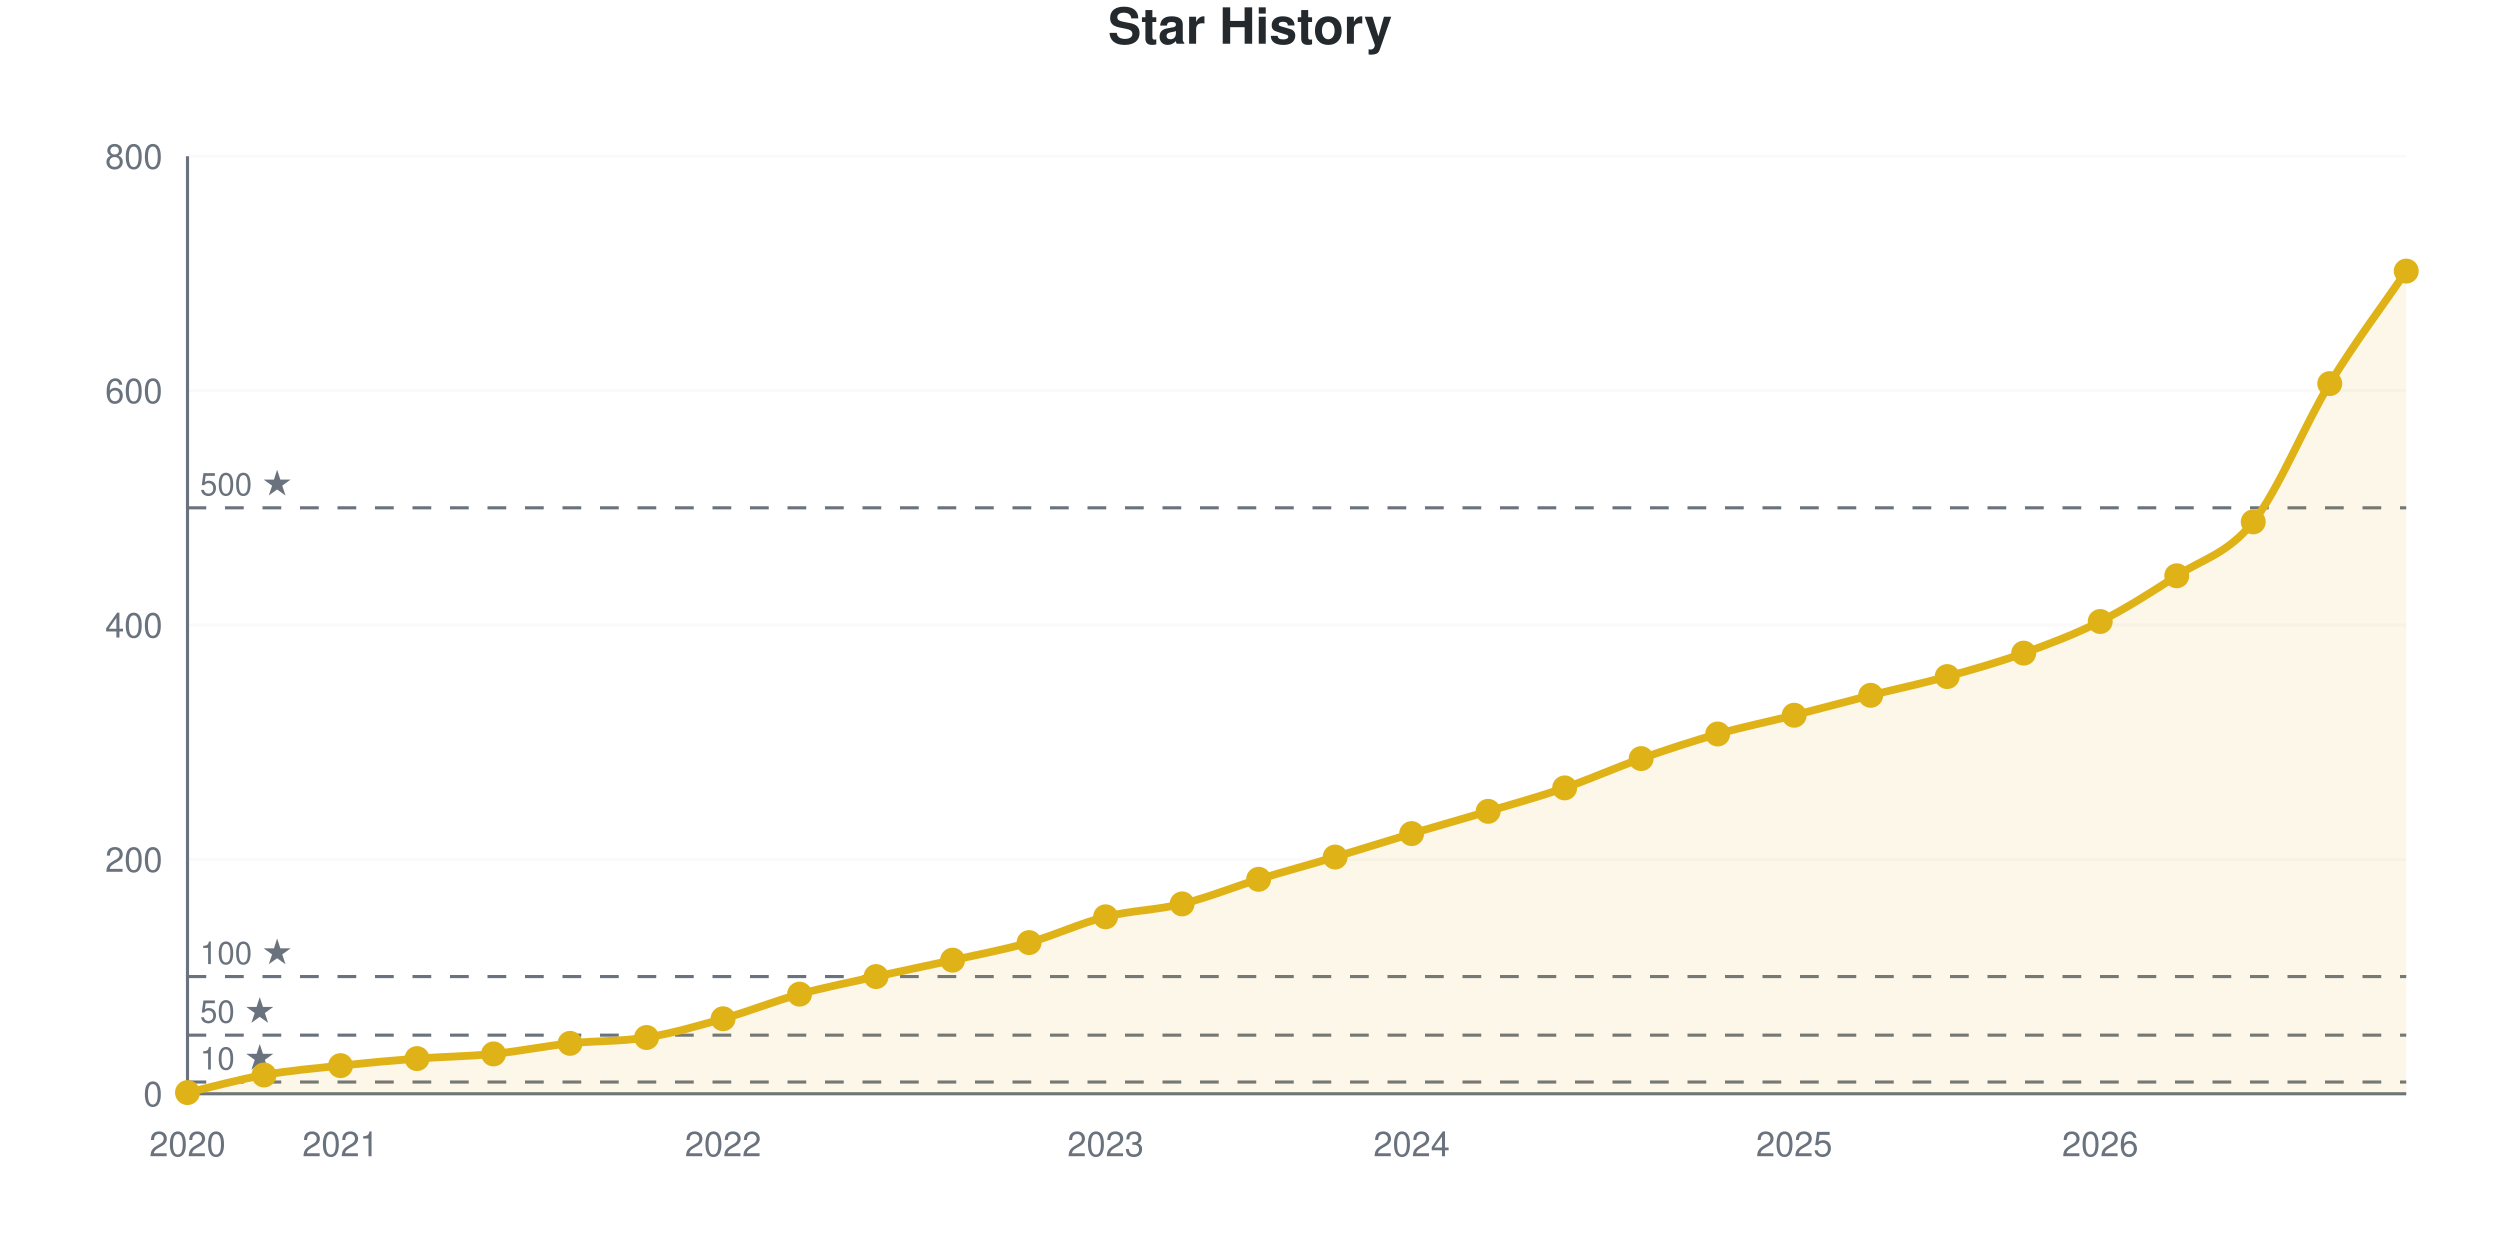
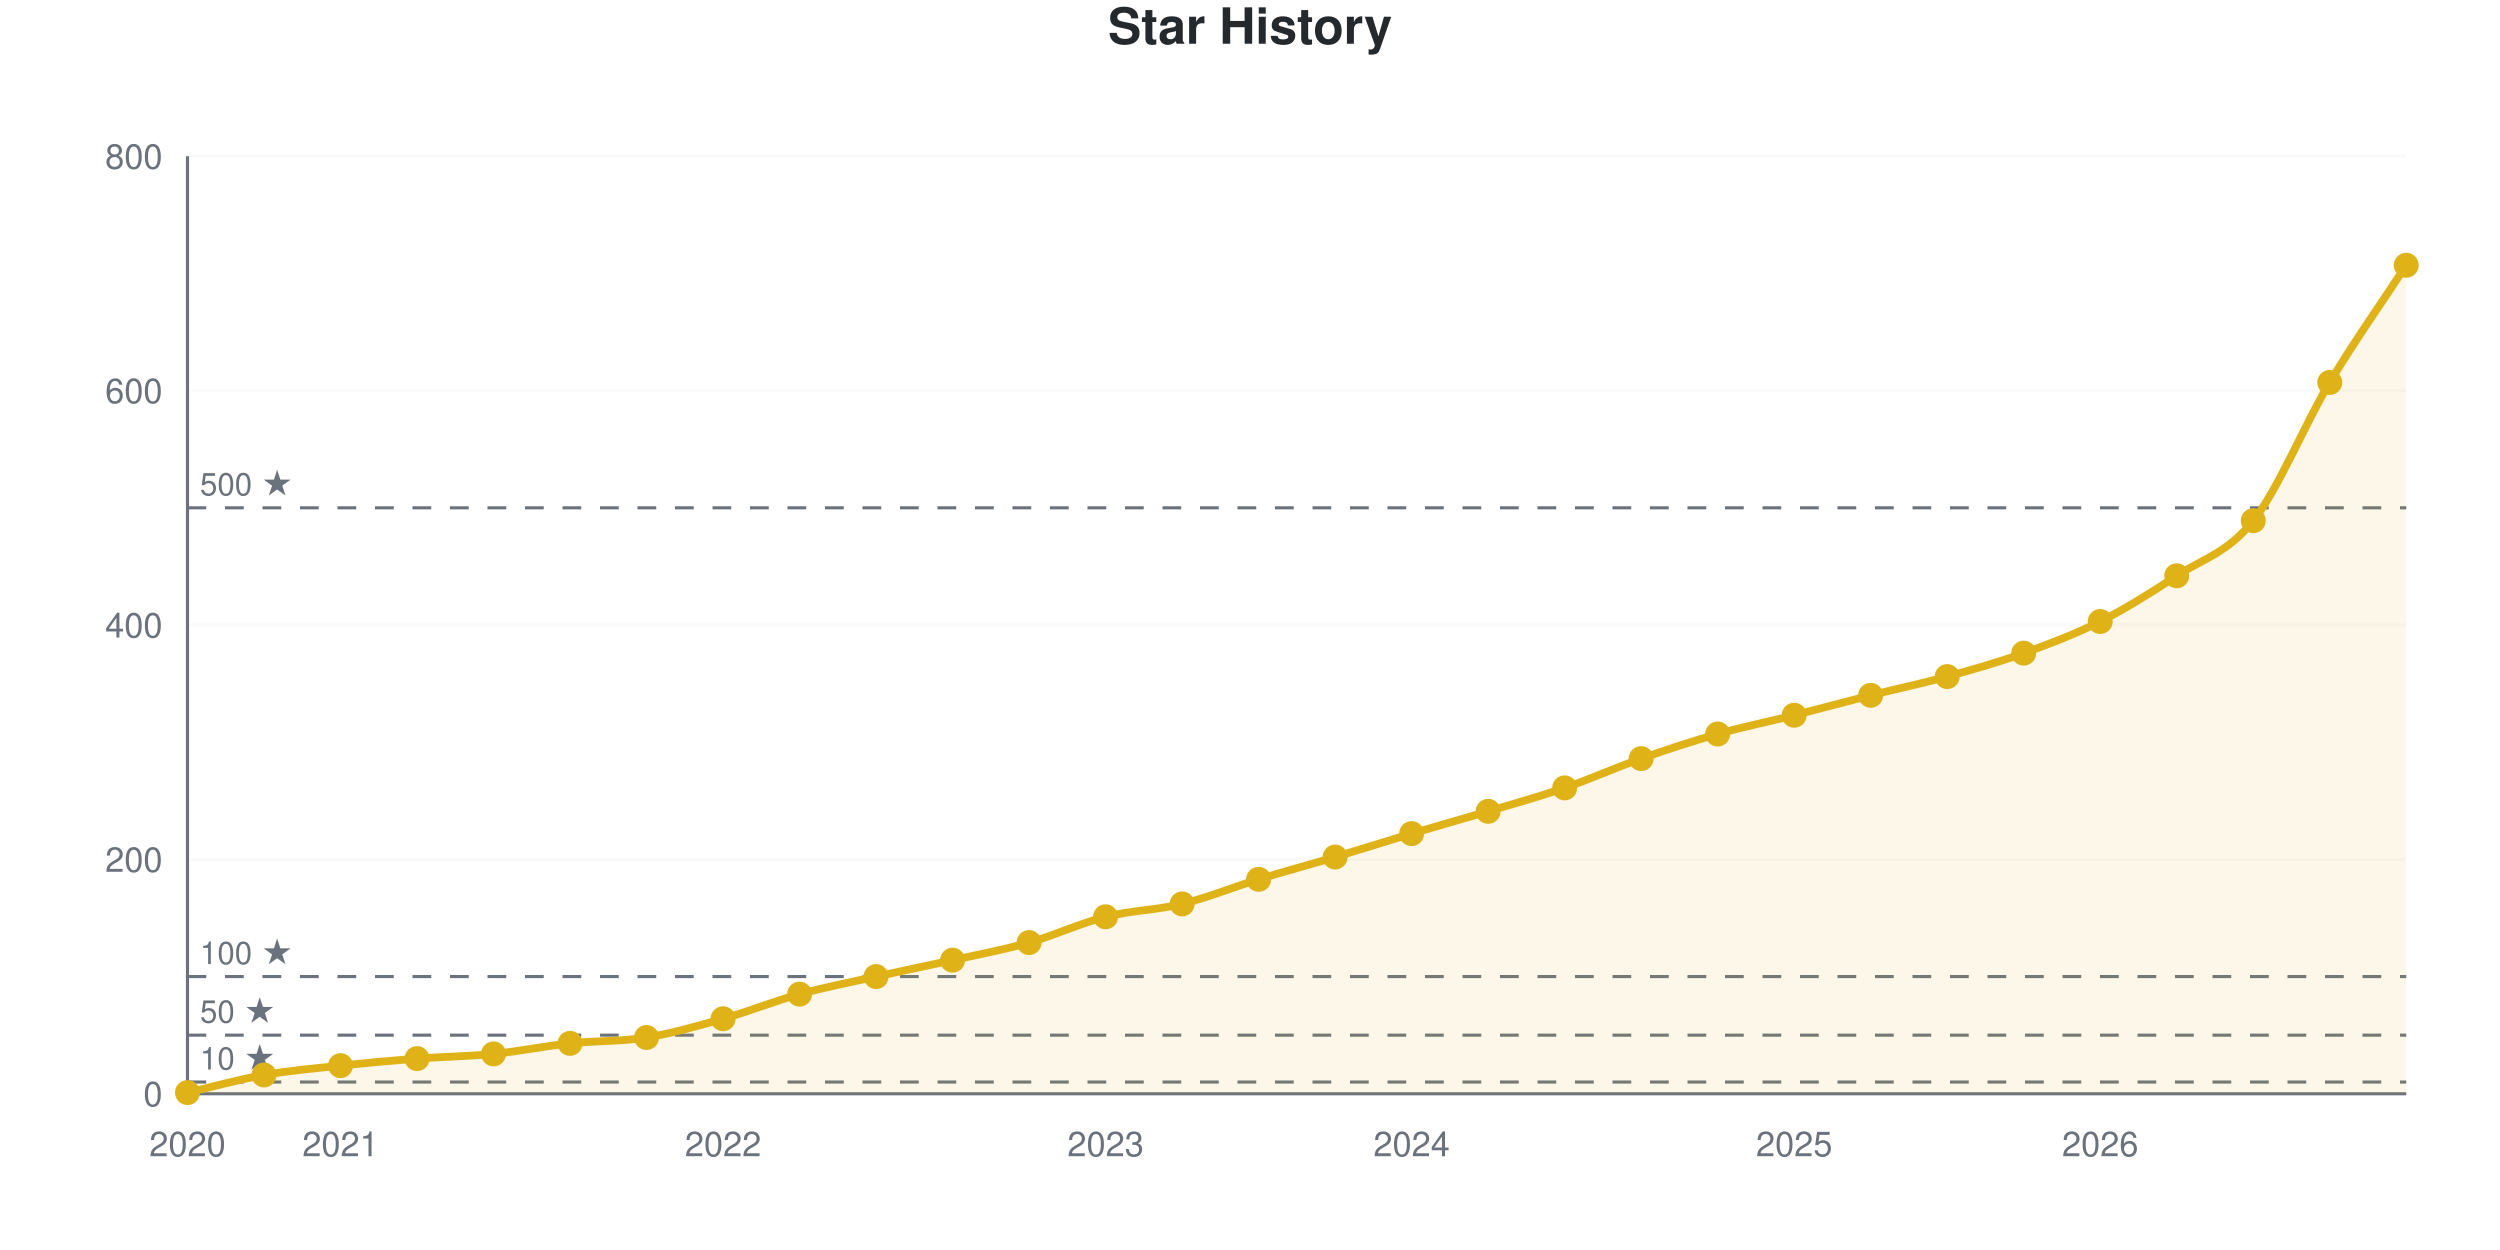
<svg xmlns="http://www.w3.org/2000/svg" viewBox="0 0 800 400" width="800" height="400" role="img">
  <style>
    @media (prefers-reduced-motion: no-preference) {
      @keyframes drawLine {
        to { stroke-dashoffset: 0; }
      }
      @keyframes fadeInPoint {
        0% { opacity: 0; }
        100% { opacity: 1; }
      }
      .data-line-0 {
-         stroke-dasharray: 1179;
-         stroke-dashoffset: 1179;
+         stroke-dasharray: 1181;
+         stroke-dashoffset: 1181;
        animation: drawLine 2s ease-out forwards;
      }
      .data-point {
        opacity: 0;
        animation: fadeInPoint 0.5s ease-out forwards;
      }
    }
    .chart-bg { fill: #fff; }
    .chart-text { fill: #24292e; }
    .chart-muted { fill: #6a737d; }
    .chart-grid { stroke: #eee; }
    .chart-axis { stroke: #6a737d; }
    @media (prefers-color-scheme: dark) {
      .chart-bg { fill: #0d1117; }
      .chart-text { fill: #e6edf3; }
      .chart-muted { fill: #8b949e; }
      .chart-grid { stroke: #21262d; }
      .chart-axis { stroke: #8b949e; }
    }
  </style>
  <rect width="800" height="400" class="chart-bg" />
  <text x="400" y="14" text-anchor="middle" class="chart-text" font-size="16" font-weight="bold" font-family="-apple-system, BlinkMacSystemFont, 'Segoe UI', Helvetica, Arial, sans-serif">Star History</text>
  <g class="grid">
    <line x1="60" y1="350" x2="770" y2="350" class="chart-grid" stroke-opacity="0.3" />
    <text x="52" y="354" text-anchor="end" class="chart-muted" font-size="11" font-family="-apple-system, BlinkMacSystemFont, 'Segoe UI', Helvetica, Arial, sans-serif">0</text>
    <line x1="60" y1="275" x2="770" y2="275" class="chart-grid" stroke-opacity="0.3" />
    <text x="52" y="279" text-anchor="end" class="chart-muted" font-size="11" font-family="-apple-system, BlinkMacSystemFont, 'Segoe UI', Helvetica, Arial, sans-serif">200</text>
    <line x1="60" y1="200" x2="770" y2="200" class="chart-grid" stroke-opacity="0.3" />
    <text x="52" y="204" text-anchor="end" class="chart-muted" font-size="11" font-family="-apple-system, BlinkMacSystemFont, 'Segoe UI', Helvetica, Arial, sans-serif">400</text>
    <line x1="60" y1="125" x2="770" y2="125" class="chart-grid" stroke-opacity="0.3" />
    <text x="52" y="129" text-anchor="end" class="chart-muted" font-size="11" font-family="-apple-system, BlinkMacSystemFont, 'Segoe UI', Helvetica, Arial, sans-serif">600</text>
    <line x1="60" y1="50" x2="770" y2="50" class="chart-grid" stroke-opacity="0.3" />
    <text x="52" y="54" text-anchor="end" class="chart-muted" font-size="11" font-family="-apple-system, BlinkMacSystemFont, 'Segoe UI', Helvetica, Arial, sans-serif">800</text>
  </g>
  <g class="milestones">
    <line x1="60" y1="346.25" x2="770" y2="346.25" class="chart-axis" stroke-width="1" stroke-dasharray="6,6" />
    <text x="64" y="342.25" class="chart-muted" font-size="10" font-family="-apple-system, BlinkMacSystemFont, 'Segoe UI', Helvetica, Arial, sans-serif">10 ★</text>
    <line x1="60" y1="331.25" x2="770" y2="331.25" class="chart-axis" stroke-width="1" stroke-dasharray="6,6" />
    <text x="64" y="327.25" class="chart-muted" font-size="10" font-family="-apple-system, BlinkMacSystemFont, 'Segoe UI', Helvetica, Arial, sans-serif">50 ★</text>
    <line x1="60" y1="312.5" x2="770" y2="312.5" class="chart-axis" stroke-width="1" stroke-dasharray="6,6" />
    <text x="64" y="308.5" class="chart-muted" font-size="10" font-family="-apple-system, BlinkMacSystemFont, 'Segoe UI', Helvetica, Arial, sans-serif">100 ★</text>
    <line x1="60" y1="162.5" x2="770" y2="162.5" class="chart-axis" stroke-width="1" stroke-dasharray="6,6" />
    <text x="64" y="158.5" class="chart-muted" font-size="10" font-family="-apple-system, BlinkMacSystemFont, 'Segoe UI', Helvetica, Arial, sans-serif">500 ★</text>
  </g>
  <g class="x-axis">
    <text x="60" y="370" text-anchor="middle" class="chart-muted" font-size="11" font-family="-apple-system, BlinkMacSystemFont, 'Segoe UI', Helvetica, Arial, sans-serif">2020</text>
    <text x="108.966" y="370" text-anchor="middle" class="chart-muted" font-size="11" font-family="-apple-system, BlinkMacSystemFont, 'Segoe UI', Helvetica, Arial, sans-serif">2021</text>
    <text x="231.379" y="370" text-anchor="middle" class="chart-muted" font-size="11" font-family="-apple-system, BlinkMacSystemFont, 'Segoe UI', Helvetica, Arial, sans-serif">2022</text>
    <text x="353.793" y="370" text-anchor="middle" class="chart-muted" font-size="11" font-family="-apple-system, BlinkMacSystemFont, 'Segoe UI', Helvetica, Arial, sans-serif">2023</text>
    <text x="451.724" y="370" text-anchor="middle" class="chart-muted" font-size="11" font-family="-apple-system, BlinkMacSystemFont, 'Segoe UI', Helvetica, Arial, sans-serif">2024</text>
    <text x="574.138" y="370" text-anchor="middle" class="chart-muted" font-size="11" font-family="-apple-system, BlinkMacSystemFont, 'Segoe UI', Helvetica, Arial, sans-serif">2025</text>
    <text x="672.069" y="370" text-anchor="middle" class="chart-muted" font-size="11" font-family="-apple-system, BlinkMacSystemFont, 'Segoe UI', Helvetica, Arial, sans-serif">2026</text>
  </g>
  <line x1="60" y1="50" x2="60" y2="350" class="chart-axis" stroke-width="1" />
  <line x1="60" y1="350" x2="770" y2="350" class="chart-axis" stroke-width="1" />
-   <path d="M60,350 L60,349.625 C68.161,347.75 76.322,345.438 84.483,344 C92.644,342.562 100.805,341.875 108.966,341 C117.126,340.125 125.287,339.375 133.448,338.75 C141.609,338.125 149.77,338.062 157.931,337.25 C166.092,336.438 174.253,334.75 182.414,333.875 C190.575,333 198.736,333.312 206.897,332 C215.057,330.688 223.218,328.312 231.379,326 C239.54,323.688 247.701,320.375 255.862,318.125 C264.023,315.875 272.184,314.312 280.345,312.5 C288.506,310.688 296.667,309.062 304.828,307.25 C312.989,305.438 321.149,303.938 329.31,301.625 C337.471,299.312 345.632,295.438 353.793,293.375 C361.954,291.312 370.115,291.25 378.276,289.25 C386.437,287.25 394.598,283.875 402.759,281.375 C410.92,278.875 419.08,276.688 427.241,274.25 C435.402,271.812 443.563,269.188 451.724,266.75 C459.885,264.312 468.046,262.062 476.207,259.625 C484.368,257.188 492.529,254.938 500.69,252.125 C508.851,249.312 517.011,245.625 525.172,242.75 C533.333,239.875 541.494,237.188 549.655,234.875 C557.816,232.562 565.977,230.938 574.138,228.875 C582.299,226.812 590.46,224.562 598.621,222.5 C606.782,220.438 614.943,218.75 623.103,216.5 C631.264,214.25 639.425,211.938 647.586,209 C655.747,206.062 663.908,203 672.069,198.875 C680.23,194.75 688.391,189.562 696.552,184.25 C704.713,178.938 712.874,177.25 721.034,167 C729.195,156.75 737.356,136.125 745.517,122.75 C753.678,109.375 761.839,98.75 770,86.75 L770,350 L60,350 Z" fill="#dfb317" fill-opacity="0.1" />
-   <path d="M60,350 L60,349.625 C68.161,347.75 76.322,345.438 84.483,344 C92.644,342.562 100.805,341.875 108.966,341 C117.126,340.125 125.287,339.375 133.448,338.75 C141.609,338.125 149.77,338.062 157.931,337.25 C166.092,336.438 174.253,334.75 182.414,333.875 C190.575,333 198.736,333.312 206.897,332 C215.057,330.688 223.218,328.312 231.379,326 C239.54,323.688 247.701,320.375 255.862,318.125 C264.023,315.875 272.184,314.312 280.345,312.5 C288.506,310.688 296.667,309.062 304.828,307.25 C312.989,305.438 321.149,303.938 329.31,301.625 C337.471,299.312 345.632,295.438 353.793,293.375 C361.954,291.312 370.115,291.25 378.276,289.25 C386.437,287.25 394.598,283.875 402.759,281.375 C410.92,278.875 419.08,276.688 427.241,274.25 C435.402,271.812 443.563,269.188 451.724,266.75 C459.885,264.312 468.046,262.062 476.207,259.625 C484.368,257.188 492.529,254.938 500.69,252.125 C508.851,249.312 517.011,245.625 525.172,242.75 C533.333,239.875 541.494,237.188 549.655,234.875 C557.816,232.562 565.977,230.938 574.138,228.875 C582.299,226.812 590.46,224.562 598.621,222.5 C606.782,220.438 614.943,218.75 623.103,216.5 C631.264,214.25 639.425,211.938 647.586,209 C655.747,206.062 663.908,203 672.069,198.875 C680.23,194.75 688.391,189.562 696.552,184.25 C704.713,178.938 712.874,177.25 721.034,167 C729.195,156.75 737.356,136.125 745.517,122.75 C753.678,109.375 761.839,98.75 770,86.75" fill="none" stroke="#dfb317" stroke-width="2.5" class="data-line-0" />
+   <path d="M60,350 L60,349.625 C68.161,347.75 76.322,345.438 84.483,344 C92.644,342.562 100.805,341.875 108.966,341 C117.126,340.125 125.287,339.375 133.448,338.75 C141.609,338.125 149.77,338.062 157.931,337.25 C166.092,336.438 174.253,334.75 182.414,333.875 C190.575,333 198.736,333.312 206.897,332 C215.057,330.688 223.218,328.312 231.379,326 C239.54,323.688 247.701,320.375 255.862,318.125 C264.023,315.875 272.184,314.312 280.345,312.5 C288.506,310.688 296.667,309.062 304.828,307.25 C312.989,305.438 321.149,303.938 329.31,301.625 C337.471,299.312 345.632,295.438 353.793,293.375 C361.954,291.312 370.115,291.25 378.276,289.25 C386.437,287.25 394.598,283.875 402.759,281.375 C410.92,278.875 419.08,276.688 427.241,274.25 C435.402,271.812 443.563,269.188 451.724,266.75 C459.885,264.312 468.046,262.062 476.207,259.625 C484.368,257.188 492.529,254.938 500.69,252.125 C508.851,249.312 517.011,245.625 525.172,242.75 C533.333,239.875 541.494,237.188 549.655,234.875 C557.816,232.562 565.977,230.938 574.138,228.875 C582.299,226.812 590.46,224.562 598.621,222.5 C606.782,220.438 614.943,218.75 623.103,216.5 C631.264,214.25 639.425,211.938 647.586,209 C655.747,206.062 663.908,203 672.069,198.875 C680.23,194.75 688.391,189.625 696.552,184.25 C704.713,178.875 712.874,176.938 721.034,166.625 C729.195,156.312 737.356,136 745.517,122.375 C753.678,108.75 761.839,97.375 770,84.875 L770,350 L60,350 Z" fill="#dfb317" fill-opacity="0.1" />
+   <path d="M60,350 L60,349.625 C68.161,347.75 76.322,345.438 84.483,344 C92.644,342.562 100.805,341.875 108.966,341 C117.126,340.125 125.287,339.375 133.448,338.75 C141.609,338.125 149.77,338.062 157.931,337.25 C166.092,336.438 174.253,334.75 182.414,333.875 C190.575,333 198.736,333.312 206.897,332 C215.057,330.688 223.218,328.312 231.379,326 C239.54,323.688 247.701,320.375 255.862,318.125 C264.023,315.875 272.184,314.312 280.345,312.5 C288.506,310.688 296.667,309.062 304.828,307.25 C312.989,305.438 321.149,303.938 329.31,301.625 C337.471,299.312 345.632,295.438 353.793,293.375 C361.954,291.312 370.115,291.25 378.276,289.25 C386.437,287.25 394.598,283.875 402.759,281.375 C410.92,278.875 419.08,276.688 427.241,274.25 C435.402,271.812 443.563,269.188 451.724,266.75 C459.885,264.312 468.046,262.062 476.207,259.625 C484.368,257.188 492.529,254.938 500.69,252.125 C508.851,249.312 517.011,245.625 525.172,242.75 C533.333,239.875 541.494,237.188 549.655,234.875 C557.816,232.562 565.977,230.938 574.138,228.875 C582.299,226.812 590.46,224.562 598.621,222.5 C606.782,220.438 614.943,218.75 623.103,216.5 C631.264,214.25 639.425,211.938 647.586,209 C655.747,206.062 663.908,203 672.069,198.875 C680.23,194.75 688.391,189.625 696.552,184.25 C704.713,178.875 712.874,176.938 721.034,166.625 C729.195,156.312 737.356,136 745.517,122.375 C753.678,108.75 761.839,97.375 770,84.875" fill="none" stroke="#dfb317" stroke-width="2.5" class="data-line-0" />
  <g class="points">
    <circle cx="60" cy="349.625" r="4" fill="#dfb317" class="data-point" style="animation-delay: 1.50s" />
    <circle cx="84.483" cy="344" r="4" fill="#dfb317" class="data-point" style="animation-delay: 1.55s" />
    <circle cx="108.966" cy="341" r="4" fill="#dfb317" class="data-point" style="animation-delay: 1.60s" />
    <circle cx="133.448" cy="338.75" r="4" fill="#dfb317" class="data-point" style="animation-delay: 1.65s" />
    <circle cx="157.931" cy="337.25" r="4" fill="#dfb317" class="data-point" style="animation-delay: 1.70s" />
    <circle cx="182.414" cy="333.875" r="4" fill="#dfb317" class="data-point" style="animation-delay: 1.75s" />
    <circle cx="206.897" cy="332" r="4" fill="#dfb317" class="data-point" style="animation-delay: 1.80s" />
    <circle cx="231.379" cy="326" r="4" fill="#dfb317" class="data-point" style="animation-delay: 1.85s" />
    <circle cx="255.862" cy="318.125" r="4" fill="#dfb317" class="data-point" style="animation-delay: 1.90s" />
    <circle cx="280.345" cy="312.5" r="4" fill="#dfb317" class="data-point" style="animation-delay: 1.95s" />
    <circle cx="304.828" cy="307.25" r="4" fill="#dfb317" class="data-point" style="animation-delay: 2.00s" />
    <circle cx="329.31" cy="301.625" r="4" fill="#dfb317" class="data-point" style="animation-delay: 2.05s" />
    <circle cx="353.793" cy="293.375" r="4" fill="#dfb317" class="data-point" style="animation-delay: 2.10s" />
    <circle cx="378.276" cy="289.25" r="4" fill="#dfb317" class="data-point" style="animation-delay: 2.15s" />
    <circle cx="402.759" cy="281.375" r="4" fill="#dfb317" class="data-point" style="animation-delay: 2.20s" />
    <circle cx="427.241" cy="274.25" r="4" fill="#dfb317" class="data-point" style="animation-delay: 2.25s" />
    <circle cx="451.724" cy="266.75" r="4" fill="#dfb317" class="data-point" style="animation-delay: 2.30s" />
    <circle cx="476.207" cy="259.625" r="4" fill="#dfb317" class="data-point" style="animation-delay: 2.35s" />
    <circle cx="500.69" cy="252.125" r="4" fill="#dfb317" class="data-point" style="animation-delay: 2.40s" />
    <circle cx="525.172" cy="242.75" r="4" fill="#dfb317" class="data-point" style="animation-delay: 2.45s" />
    <circle cx="549.655" cy="234.875" r="4" fill="#dfb317" class="data-point" style="animation-delay: 2.50s" />
    <circle cx="574.138" cy="228.875" r="4" fill="#dfb317" class="data-point" style="animation-delay: 2.55s" />
    <circle cx="598.621" cy="222.5" r="4" fill="#dfb317" class="data-point" style="animation-delay: 2.60s" />
    <circle cx="623.103" cy="216.5" r="4" fill="#dfb317" class="data-point" style="animation-delay: 2.65s" />
    <circle cx="647.586" cy="209" r="4" fill="#dfb317" class="data-point" style="animation-delay: 2.70s" />
    <circle cx="672.069" cy="198.875" r="4" fill="#dfb317" class="data-point" style="animation-delay: 2.75s" />
    <circle cx="696.552" cy="184.25" r="4" fill="#dfb317" class="data-point" style="animation-delay: 2.80s" />
-     <circle cx="721.034" cy="167" r="4" fill="#dfb317" class="data-point" style="animation-delay: 2.85s" />
-     <circle cx="745.517" cy="122.75" r="4" fill="#dfb317" class="data-point" style="animation-delay: 2.90s" />
-     <circle cx="770" cy="86.75" r="4" fill="#dfb317" class="data-point" style="animation-delay: 2.95s" />
+     <circle cx="721.034" cy="166.625" r="4" fill="#dfb317" class="data-point" style="animation-delay: 2.85s" />
+     <circle cx="745.517" cy="122.375" r="4" fill="#dfb317" class="data-point" style="animation-delay: 2.90s" />
+     <circle cx="770" cy="84.875" r="4" fill="#dfb317" class="data-point" style="animation-delay: 2.95s" />
  </g>
</svg>
